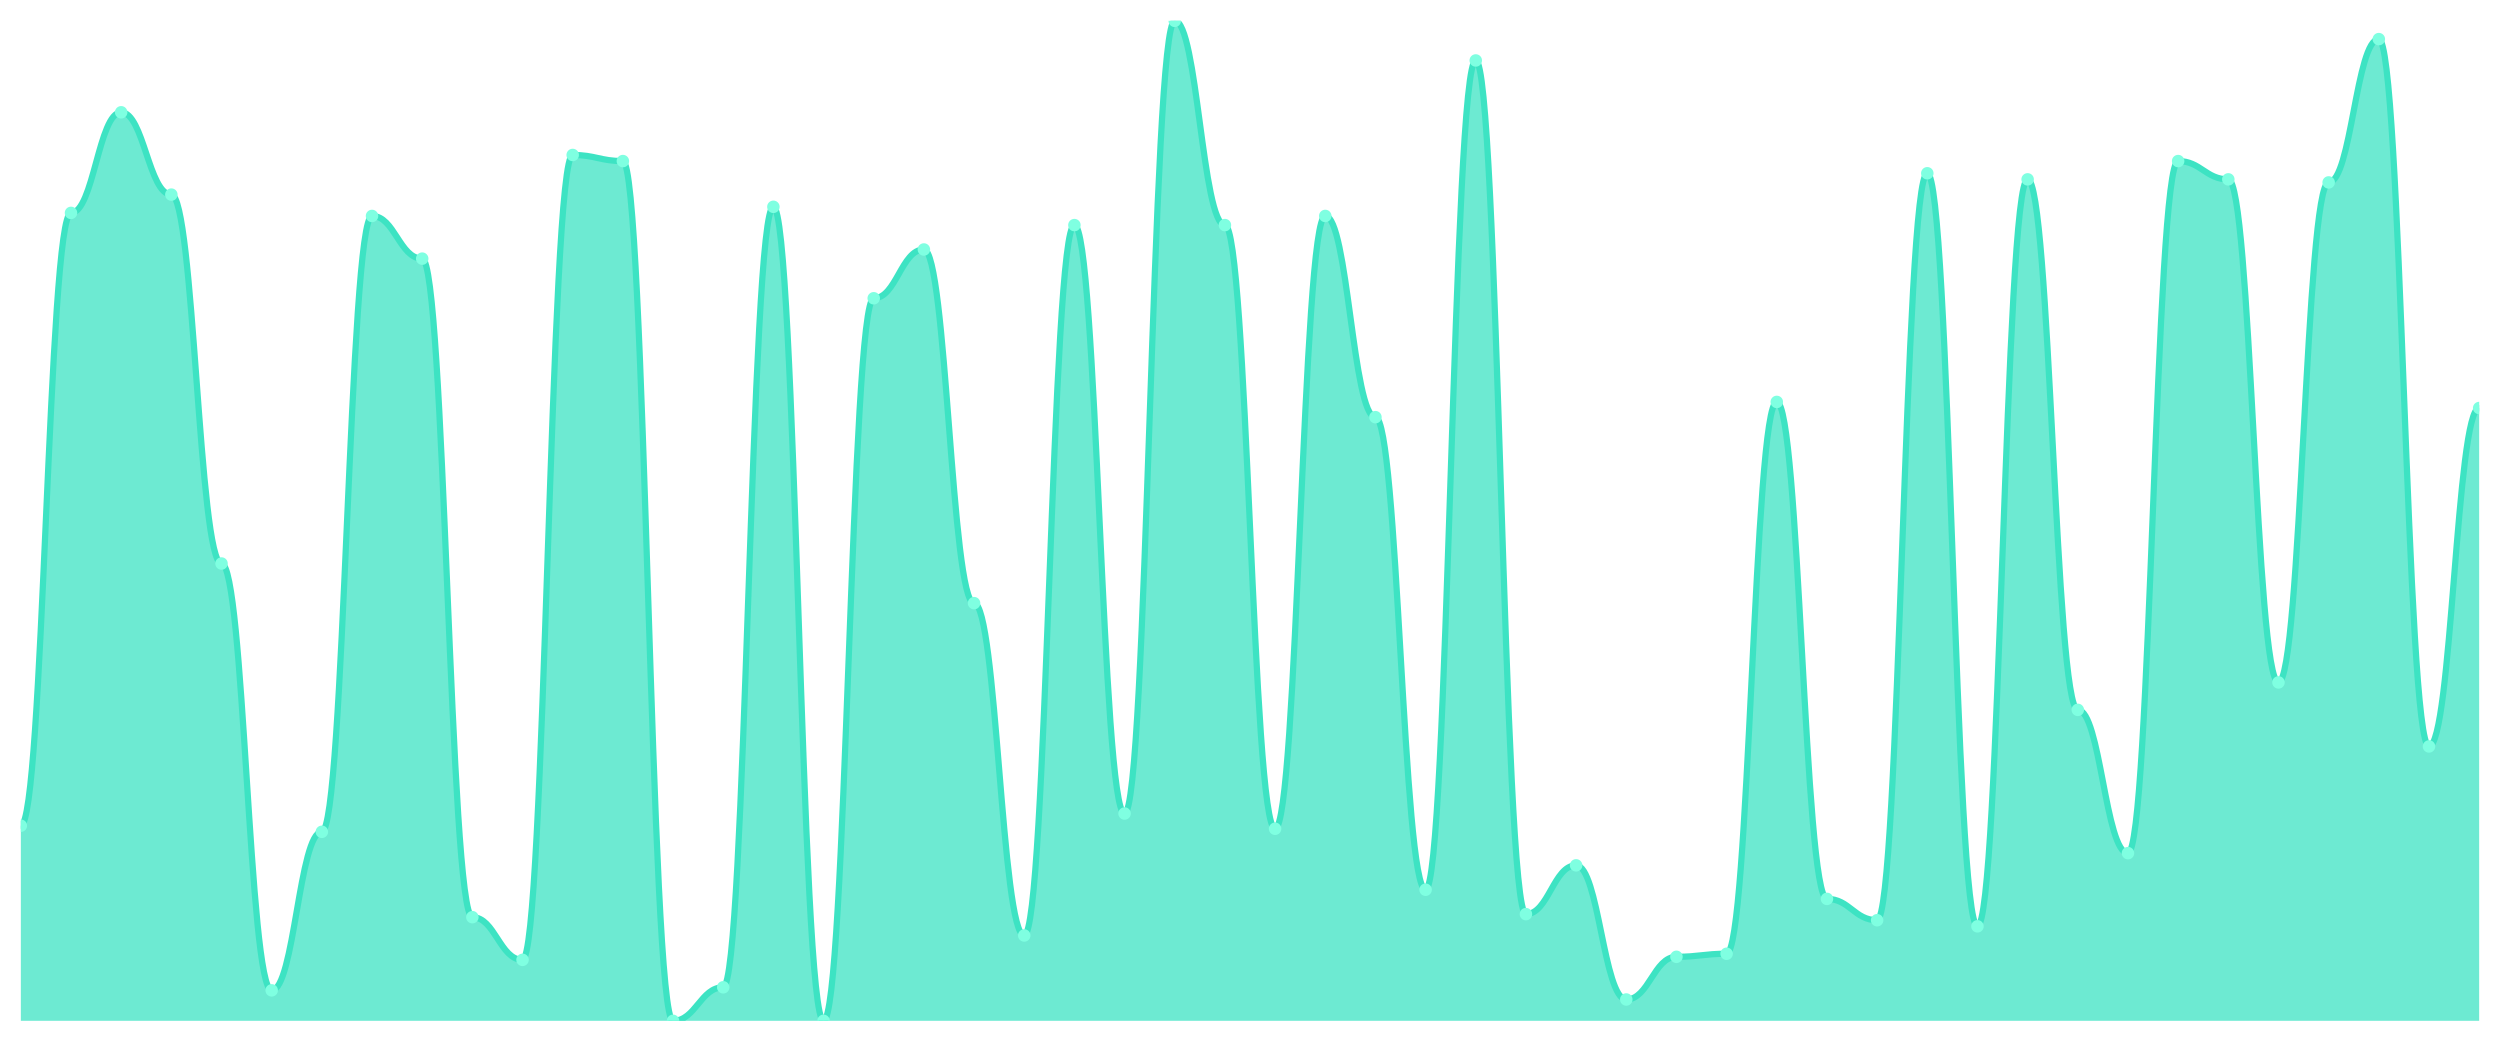
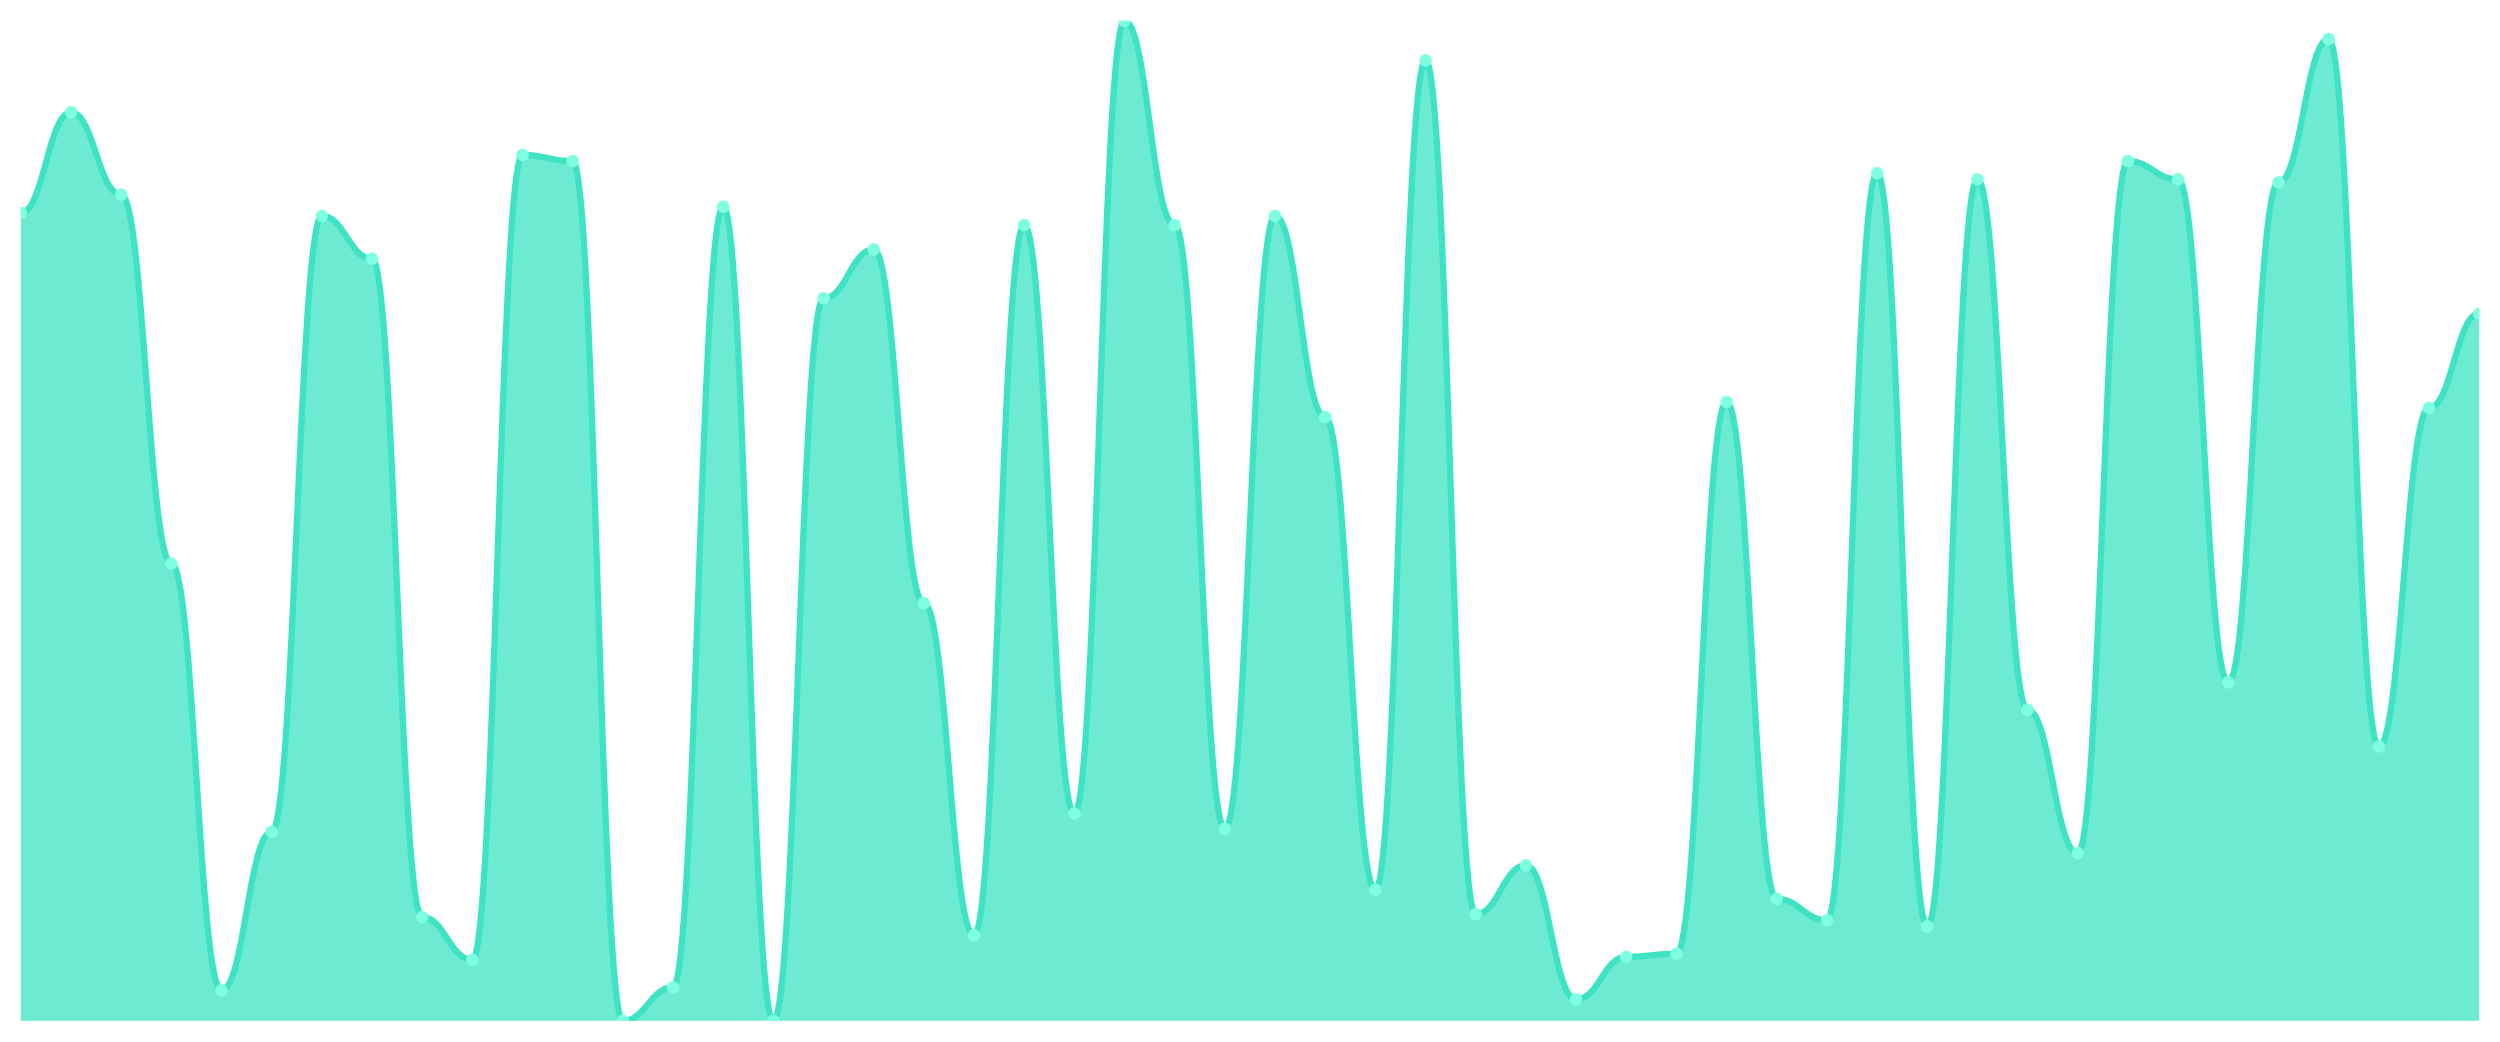
<svg xmlns="http://www.w3.org/2000/svg" viewBox="0 0 1200 500" width="1200" height="500">
  <defs>
    <clipPath id="c">
      <rect x="10" y="10" width="1180" height="480" />
    </clipPath>
  </defs>
  <rect width="1200" height="500" fill="none" />
  <g clip-path="url(#c)">
-     <path d="M 10,490 L 10,396.341 C 20.837,396.341 23.245,102.195 34.082,102.195 C 44.918,102.195 47.327,53.902 58.163,53.902 C 69,53.902 71.408,93.415 82.245,93.415 C 93.082,93.415 95.49,270.488 106.327,270.488 C 117.163,270.488 119.571,475.366 130.408,475.366 C 141.245,475.366 143.653,399.268 154.49,399.268 C 165.327,399.268 167.735,103.659 178.571,103.659 C 189.408,103.659 191.816,124.146 202.653,124.146 C 213.49,124.146 215.898,440.244 226.735,440.244 C 237.571,440.244 239.98,460.732 250.816,460.732 C 261.653,460.732 264.061,74.39 274.898,74.39 C 285.735,74.39 288.143,77.317 298.98,77.317 C 309.816,77.317 312.224,490 323.061,490 C 333.898,490 336.306,473.902 347.143,473.902 C 357.98,473.902 360.388,99.268 371.224,99.268 C 382.061,99.268 384.469,490 395.306,490 C 406.143,490 408.551,143.171 419.388,143.171 C 430.224,143.171 432.633,119.756 443.469,119.756 C 454.306,119.756 456.714,289.512 467.551,289.512 C 478.388,289.512 480.796,449.024 491.633,449.024 C 502.469,449.024 504.878,108.049 515.714,108.049 C 526.551,108.049 528.959,390.488 539.796,390.488 C 550.633,390.488 553.041,10 563.878,10 C 574.714,10 577.122,108.049 587.959,108.049 C 598.796,108.049 601.204,397.805 612.041,397.805 C 622.878,397.805 625.286,103.659 636.122,103.659 C 646.959,103.659 649.367,200.244 660.204,200.244 C 671.041,200.244 673.449,427.073 684.286,427.073 C 695.122,427.073 697.531,29.024 708.367,29.024 C 719.204,29.024 721.612,438.78 732.449,438.78 C 743.286,438.78 745.694,415.366 756.531,415.366 C 767.367,415.366 769.776,479.756 780.612,479.756 C 791.449,479.756 793.857,459.268 804.694,459.268 C 815.531,459.268 817.939,457.805 828.776,457.805 C 839.612,457.805 842.02,192.927 852.857,192.927 C 863.694,192.927 866.102,431.463 876.939,431.463 C 887.776,431.463 890.184,441.707 901.02,441.707 C 911.857,441.707 914.265,83.171 925.102,83.171 C 935.939,83.171 938.347,444.634 949.184,444.634 C 960.02,444.634 962.429,86.098 973.265,86.098 C 984.102,86.098 986.51,340.732 997.347,340.732 C 1008.184,340.732 1010.592,409.512 1021.429,409.512 C 1032.265,409.512 1034.673,77.317 1045.51,77.317 C 1056.347,77.317 1058.755,86.098 1069.592,86.098 C 1080.429,86.098 1082.837,327.561 1093.673,327.561 C 1104.51,327.561 1106.918,87.561 1117.755,87.561 C 1128.592,87.561 1131,18.78 1141.837,18.78 C 1152.673,18.78 1155.082,358.293 1165.918,358.293 C 1176.755,358.293 1179.163,195.854 1190,195.854 L 1190,490 Z" fill="rgba(61,227,195,0.75)" />
-     <path d="M 10,396.341 C 20.837,396.341 23.245,102.195 34.082,102.195 C 44.918,102.195 47.327,53.902 58.163,53.902 C 69,53.902 71.408,93.415 82.245,93.415 C 93.082,93.415 95.49,270.488 106.327,270.488 C 117.163,270.488 119.571,475.366 130.408,475.366 C 141.245,475.366 143.653,399.268 154.49,399.268 C 165.327,399.268 167.735,103.659 178.571,103.659 C 189.408,103.659 191.816,124.146 202.653,124.146 C 213.49,124.146 215.898,440.244 226.735,440.244 C 237.571,440.244 239.98,460.732 250.816,460.732 C 261.653,460.732 264.061,74.39 274.898,74.39 C 285.735,74.39 288.143,77.317 298.98,77.317 C 309.816,77.317 312.224,490 323.061,490 C 333.898,490 336.306,473.902 347.143,473.902 C 357.98,473.902 360.388,99.268 371.224,99.268 C 382.061,99.268 384.469,490 395.306,490 C 406.143,490 408.551,143.171 419.388,143.171 C 430.224,143.171 432.633,119.756 443.469,119.756 C 454.306,119.756 456.714,289.512 467.551,289.512 C 478.388,289.512 480.796,449.024 491.633,449.024 C 502.469,449.024 504.878,108.049 515.714,108.049 C 526.551,108.049 528.959,390.488 539.796,390.488 C 550.633,390.488 553.041,10 563.878,10 C 574.714,10 577.122,108.049 587.959,108.049 C 598.796,108.049 601.204,397.805 612.041,397.805 C 622.878,397.805 625.286,103.659 636.122,103.659 C 646.959,103.659 649.367,200.244 660.204,200.244 C 671.041,200.244 673.449,427.073 684.286,427.073 C 695.122,427.073 697.531,29.024 708.367,29.024 C 719.204,29.024 721.612,438.78 732.449,438.78 C 743.286,438.78 745.694,415.366 756.531,415.366 C 767.367,415.366 769.776,479.756 780.612,479.756 C 791.449,479.756 793.857,459.268 804.694,459.268 C 815.531,459.268 817.939,457.805 828.776,457.805 C 839.612,457.805 842.02,192.927 852.857,192.927 C 863.694,192.927 866.102,431.463 876.939,431.463 C 887.776,431.463 890.184,441.707 901.02,441.707 C 911.857,441.707 914.265,83.171 925.102,83.171 C 935.939,83.171 938.347,444.634 949.184,444.634 C 960.02,444.634 962.429,86.098 973.265,86.098 C 984.102,86.098 986.51,340.732 997.347,340.732 C 1008.184,340.732 1010.592,409.512 1021.429,409.512 C 1032.265,409.512 1034.673,77.317 1045.51,77.317 C 1056.347,77.317 1058.755,86.098 1069.592,86.098 C 1080.429,86.098 1082.837,327.561 1093.673,327.561 C 1104.51,327.561 1106.918,87.561 1117.755,87.561 C 1128.592,87.561 1131,18.78 1141.837,18.78 C 1152.673,18.78 1155.082,358.293 1165.918,358.293 C 1176.755,358.293 1179.163,195.854 1190,195.854" fill="none" stroke="#3de3c3" stroke-width="3" stroke-linecap="round" stroke-linejoin="round" />
-     <circle cx="10" cy="396.341" r="3" fill="#7fffe1" />
-     <circle cx="34.082" cy="102.195" r="3" fill="#7fffe1" />
-     <circle cx="58.163" cy="53.902" r="3" fill="#7fffe1" />
-     <circle cx="82.245" cy="93.415" r="3" fill="#7fffe1" />
-     <circle cx="106.327" cy="270.488" r="3" fill="#7fffe1" />
-     <circle cx="130.408" cy="475.366" r="3" fill="#7fffe1" />
-     <circle cx="154.49" cy="399.268" r="3" fill="#7fffe1" />
-     <circle cx="178.571" cy="103.659" r="3" fill="#7fffe1" />
-     <circle cx="202.653" cy="124.146" r="3" fill="#7fffe1" />
-     <circle cx="226.735" cy="440.244" r="3" fill="#7fffe1" />
-     <circle cx="250.816" cy="460.732" r="3" fill="#7fffe1" />
-     <circle cx="274.898" cy="74.39" r="3" fill="#7fffe1" />
-     <circle cx="298.98" cy="77.317" r="3" fill="#7fffe1" />
-     <circle cx="323.061" cy="490" r="3" fill="#7fffe1" />
-     <circle cx="347.143" cy="473.902" r="3" fill="#7fffe1" />
-     <circle cx="371.224" cy="99.268" r="3" fill="#7fffe1" />
-     <circle cx="395.306" cy="490" r="3" fill="#7fffe1" />
-     <circle cx="419.388" cy="143.171" r="3" fill="#7fffe1" />
-     <circle cx="443.469" cy="119.756" r="3" fill="#7fffe1" />
-     <circle cx="467.551" cy="289.512" r="3" fill="#7fffe1" />
-     <circle cx="491.633" cy="449.024" r="3" fill="#7fffe1" />
-     <circle cx="515.714" cy="108.049" r="3" fill="#7fffe1" />
-     <circle cx="539.796" cy="390.488" r="3" fill="#7fffe1" />
-     <circle cx="563.878" cy="10" r="3" fill="#7fffe1" />
-     <circle cx="587.959" cy="108.049" r="3" fill="#7fffe1" />
-     <circle cx="612.041" cy="397.805" r="3" fill="#7fffe1" />
-     <circle cx="636.122" cy="103.659" r="3" fill="#7fffe1" />
-     <circle cx="660.204" cy="200.244" r="3" fill="#7fffe1" />
-     <circle cx="684.286" cy="427.073" r="3" fill="#7fffe1" />
-     <circle cx="708.367" cy="29.024" r="3" fill="#7fffe1" />
-     <circle cx="732.449" cy="438.78" r="3" fill="#7fffe1" />
-     <circle cx="756.531" cy="415.366" r="3" fill="#7fffe1" />
-     <circle cx="780.612" cy="479.756" r="3" fill="#7fffe1" />
-     <circle cx="804.694" cy="459.268" r="3" fill="#7fffe1" />
-     <circle cx="828.776" cy="457.805" r="3" fill="#7fffe1" />
-     <circle cx="852.857" cy="192.927" r="3" fill="#7fffe1" />
-     <circle cx="876.939" cy="431.463" r="3" fill="#7fffe1" />
-     <circle cx="901.02" cy="441.707" r="3" fill="#7fffe1" />
-     <circle cx="925.102" cy="83.171" r="3" fill="#7fffe1" />
-     <circle cx="949.184" cy="444.634" r="3" fill="#7fffe1" />
-     <circle cx="973.265" cy="86.098" r="3" fill="#7fffe1" />
-     <circle cx="997.347" cy="340.732" r="3" fill="#7fffe1" />
-     <circle cx="1021.429" cy="409.512" r="3" fill="#7fffe1" />
-     <circle cx="1045.51" cy="77.317" r="3" fill="#7fffe1" />
-     <circle cx="1069.592" cy="86.098" r="3" fill="#7fffe1" />
-     <circle cx="1093.673" cy="327.561" r="3" fill="#7fffe1" />
-     <circle cx="1117.755" cy="87.561" r="3" fill="#7fffe1" />
-     <circle cx="1141.837" cy="18.78" r="3" fill="#7fffe1" />
-     <circle cx="1165.918" cy="358.293" r="3" fill="#7fffe1" />
-     <circle cx="1190" cy="195.854" r="3" fill="#7fffe1" />
+     <path d="M 10,490 L 10,102.195 C 20.837,102.195 23.245,53.902 34.082,53.902 C 44.918,53.902 47.327,93.415 58.163,93.415 C 69,93.415 71.408,270.488 82.245,270.488 C 93.082,270.488 95.49,475.366 106.327,475.366 C 117.163,475.366 119.571,399.268 130.408,399.268 C 141.245,399.268 143.653,103.659 154.49,103.659 C 165.327,103.659 167.735,124.146 178.571,124.146 C 189.408,124.146 191.816,440.244 202.653,440.244 C 213.49,440.244 215.898,460.732 226.735,460.732 C 237.571,460.732 239.98,74.39 250.816,74.39 C 261.653,74.39 264.061,77.317 274.898,77.317 C 285.735,77.317 288.143,490 298.98,490 C 309.816,490 312.224,473.902 323.061,473.902 C 333.898,473.902 336.306,99.268 347.143,99.268 C 357.98,99.268 360.388,490 371.224,490 C 382.061,490 384.469,143.171 395.306,143.171 C 406.143,143.171 408.551,119.756 419.388,119.756 C 430.224,119.756 432.633,289.512 443.469,289.512 C 454.306,289.512 456.714,449.024 467.551,449.024 C 478.388,449.024 480.796,108.049 491.633,108.049 C 502.469,108.049 504.878,390.488 515.714,390.488 C 526.551,390.488 528.959,10 539.796,10 C 550.633,10 553.041,108.049 563.878,108.049 C 574.714,108.049 577.122,397.805 587.959,397.805 C 598.796,397.805 601.204,103.659 612.041,103.659 C 622.878,103.659 625.286,200.244 636.122,200.244 C 646.959,200.244 649.367,427.073 660.204,427.073 C 671.041,427.073 673.449,29.024 684.286,29.024 C 695.122,29.024 697.531,438.78 708.367,438.78 C 719.204,438.78 721.612,415.366 732.449,415.366 C 743.286,415.366 745.694,479.756 756.531,479.756 C 767.367,479.756 769.776,459.268 780.612,459.268 C 791.449,459.268 793.857,457.805 804.694,457.805 C 815.531,457.805 817.939,192.927 828.776,192.927 C 839.612,192.927 842.02,431.463 852.857,431.463 C 863.694,431.463 866.102,441.707 876.939,441.707 C 887.776,441.707 890.184,83.171 901.02,83.171 C 911.857,83.171 914.265,444.634 925.102,444.634 C 935.939,444.634 938.347,86.098 949.184,86.098 C 960.02,86.098 962.429,340.732 973.265,340.732 C 984.102,340.732 986.51,409.512 997.347,409.512 C 1008.184,409.512 1010.592,77.317 1021.429,77.317 C 1032.265,77.317 1034.673,86.098 1045.51,86.098 C 1056.347,86.098 1058.755,327.561 1069.592,327.561 C 1080.429,327.561 1082.837,87.561 1093.673,87.561 C 1104.51,87.561 1106.918,18.78 1117.755,18.78 C 1128.592,18.78 1131,358.293 1141.837,358.293 C 1152.673,358.293 1155.082,195.854 1165.918,195.854 C 1176.755,195.854 1179.163,150.488 1190,150.488 L 1190,490 Z" fill="rgba(61,227,195,0.75)" />
+     <path d="M 10,102.195 C 20.837,102.195 23.245,53.902 34.082,53.902 C 44.918,53.902 47.327,93.415 58.163,93.415 C 69,93.415 71.408,270.488 82.245,270.488 C 93.082,270.488 95.49,475.366 106.327,475.366 C 117.163,475.366 119.571,399.268 130.408,399.268 C 141.245,399.268 143.653,103.659 154.49,103.659 C 165.327,103.659 167.735,124.146 178.571,124.146 C 189.408,124.146 191.816,440.244 202.653,440.244 C 213.49,440.244 215.898,460.732 226.735,460.732 C 237.571,460.732 239.98,74.39 250.816,74.39 C 261.653,74.39 264.061,77.317 274.898,77.317 C 285.735,77.317 288.143,490 298.98,490 C 309.816,490 312.224,473.902 323.061,473.902 C 333.898,473.902 336.306,99.268 347.143,99.268 C 357.98,99.268 360.388,490 371.224,490 C 382.061,490 384.469,143.171 395.306,143.171 C 406.143,143.171 408.551,119.756 419.388,119.756 C 430.224,119.756 432.633,289.512 443.469,289.512 C 454.306,289.512 456.714,449.024 467.551,449.024 C 478.388,449.024 480.796,108.049 491.633,108.049 C 502.469,108.049 504.878,390.488 515.714,390.488 C 526.551,390.488 528.959,10 539.796,10 C 550.633,10 553.041,108.049 563.878,108.049 C 574.714,108.049 577.122,397.805 587.959,397.805 C 598.796,397.805 601.204,103.659 612.041,103.659 C 622.878,103.659 625.286,200.244 636.122,200.244 C 646.959,200.244 649.367,427.073 660.204,427.073 C 671.041,427.073 673.449,29.024 684.286,29.024 C 695.122,29.024 697.531,438.78 708.367,438.78 C 719.204,438.78 721.612,415.366 732.449,415.366 C 743.286,415.366 745.694,479.756 756.531,479.756 C 767.367,479.756 769.776,459.268 780.612,459.268 C 791.449,459.268 793.857,457.805 804.694,457.805 C 815.531,457.805 817.939,192.927 828.776,192.927 C 839.612,192.927 842.02,431.463 852.857,431.463 C 863.694,431.463 866.102,441.707 876.939,441.707 C 887.776,441.707 890.184,83.171 901.02,83.171 C 911.857,83.171 914.265,444.634 925.102,444.634 C 935.939,444.634 938.347,86.098 949.184,86.098 C 960.02,86.098 962.429,340.732 973.265,340.732 C 984.102,340.732 986.51,409.512 997.347,409.512 C 1008.184,409.512 1010.592,77.317 1021.429,77.317 C 1032.265,77.317 1034.673,86.098 1045.51,86.098 C 1056.347,86.098 1058.755,327.561 1069.592,327.561 C 1080.429,327.561 1082.837,87.561 1093.673,87.561 C 1104.51,87.561 1106.918,18.78 1117.755,18.78 C 1128.592,18.78 1131,358.293 1141.837,358.293 C 1152.673,358.293 1155.082,195.854 1165.918,195.854 C 1176.755,195.854 1179.163,150.488 1190,150.488" fill="none" stroke="#3de3c3" stroke-width="3" stroke-linecap="round" stroke-linejoin="round" />
+     <circle cx="10" cy="102.195" r="3" fill="#7fffe1" />
+     <circle cx="34.082" cy="53.902" r="3" fill="#7fffe1" />
+     <circle cx="58.163" cy="93.415" r="3" fill="#7fffe1" />
+     <circle cx="82.245" cy="270.488" r="3" fill="#7fffe1" />
+     <circle cx="106.327" cy="475.366" r="3" fill="#7fffe1" />
+     <circle cx="130.408" cy="399.268" r="3" fill="#7fffe1" />
+     <circle cx="154.49" cy="103.659" r="3" fill="#7fffe1" />
+     <circle cx="178.571" cy="124.146" r="3" fill="#7fffe1" />
+     <circle cx="202.653" cy="440.244" r="3" fill="#7fffe1" />
+     <circle cx="226.735" cy="460.732" r="3" fill="#7fffe1" />
+     <circle cx="250.816" cy="74.39" r="3" fill="#7fffe1" />
+     <circle cx="274.898" cy="77.317" r="3" fill="#7fffe1" />
+     <circle cx="298.98" cy="490" r="3" fill="#7fffe1" />
+     <circle cx="323.061" cy="473.902" r="3" fill="#7fffe1" />
+     <circle cx="347.143" cy="99.268" r="3" fill="#7fffe1" />
+     <circle cx="371.224" cy="490" r="3" fill="#7fffe1" />
+     <circle cx="395.306" cy="143.171" r="3" fill="#7fffe1" />
+     <circle cx="419.388" cy="119.756" r="3" fill="#7fffe1" />
+     <circle cx="443.469" cy="289.512" r="3" fill="#7fffe1" />
+     <circle cx="467.551" cy="449.024" r="3" fill="#7fffe1" />
+     <circle cx="491.633" cy="108.049" r="3" fill="#7fffe1" />
+     <circle cx="515.714" cy="390.488" r="3" fill="#7fffe1" />
+     <circle cx="539.796" cy="10" r="3" fill="#7fffe1" />
+     <circle cx="563.878" cy="108.049" r="3" fill="#7fffe1" />
+     <circle cx="587.959" cy="397.805" r="3" fill="#7fffe1" />
+     <circle cx="612.041" cy="103.659" r="3" fill="#7fffe1" />
+     <circle cx="636.122" cy="200.244" r="3" fill="#7fffe1" />
+     <circle cx="660.204" cy="427.073" r="3" fill="#7fffe1" />
+     <circle cx="684.286" cy="29.024" r="3" fill="#7fffe1" />
+     <circle cx="708.367" cy="438.78" r="3" fill="#7fffe1" />
+     <circle cx="732.449" cy="415.366" r="3" fill="#7fffe1" />
+     <circle cx="756.531" cy="479.756" r="3" fill="#7fffe1" />
+     <circle cx="780.612" cy="459.268" r="3" fill="#7fffe1" />
+     <circle cx="804.694" cy="457.805" r="3" fill="#7fffe1" />
+     <circle cx="828.776" cy="192.927" r="3" fill="#7fffe1" />
+     <circle cx="852.857" cy="431.463" r="3" fill="#7fffe1" />
+     <circle cx="876.939" cy="441.707" r="3" fill="#7fffe1" />
+     <circle cx="901.02" cy="83.171" r="3" fill="#7fffe1" />
+     <circle cx="925.102" cy="444.634" r="3" fill="#7fffe1" />
+     <circle cx="949.184" cy="86.098" r="3" fill="#7fffe1" />
+     <circle cx="973.265" cy="340.732" r="3" fill="#7fffe1" />
+     <circle cx="997.347" cy="409.512" r="3" fill="#7fffe1" />
+     <circle cx="1021.429" cy="77.317" r="3" fill="#7fffe1" />
+     <circle cx="1045.51" cy="86.098" r="3" fill="#7fffe1" />
+     <circle cx="1069.592" cy="327.561" r="3" fill="#7fffe1" />
+     <circle cx="1093.673" cy="87.561" r="3" fill="#7fffe1" />
+     <circle cx="1117.755" cy="18.78" r="3" fill="#7fffe1" />
+     <circle cx="1141.837" cy="358.293" r="3" fill="#7fffe1" />
+     <circle cx="1165.918" cy="195.854" r="3" fill="#7fffe1" />
+     <circle cx="1190" cy="150.488" r="3" fill="#7fffe1" />
  </g>
</svg>
